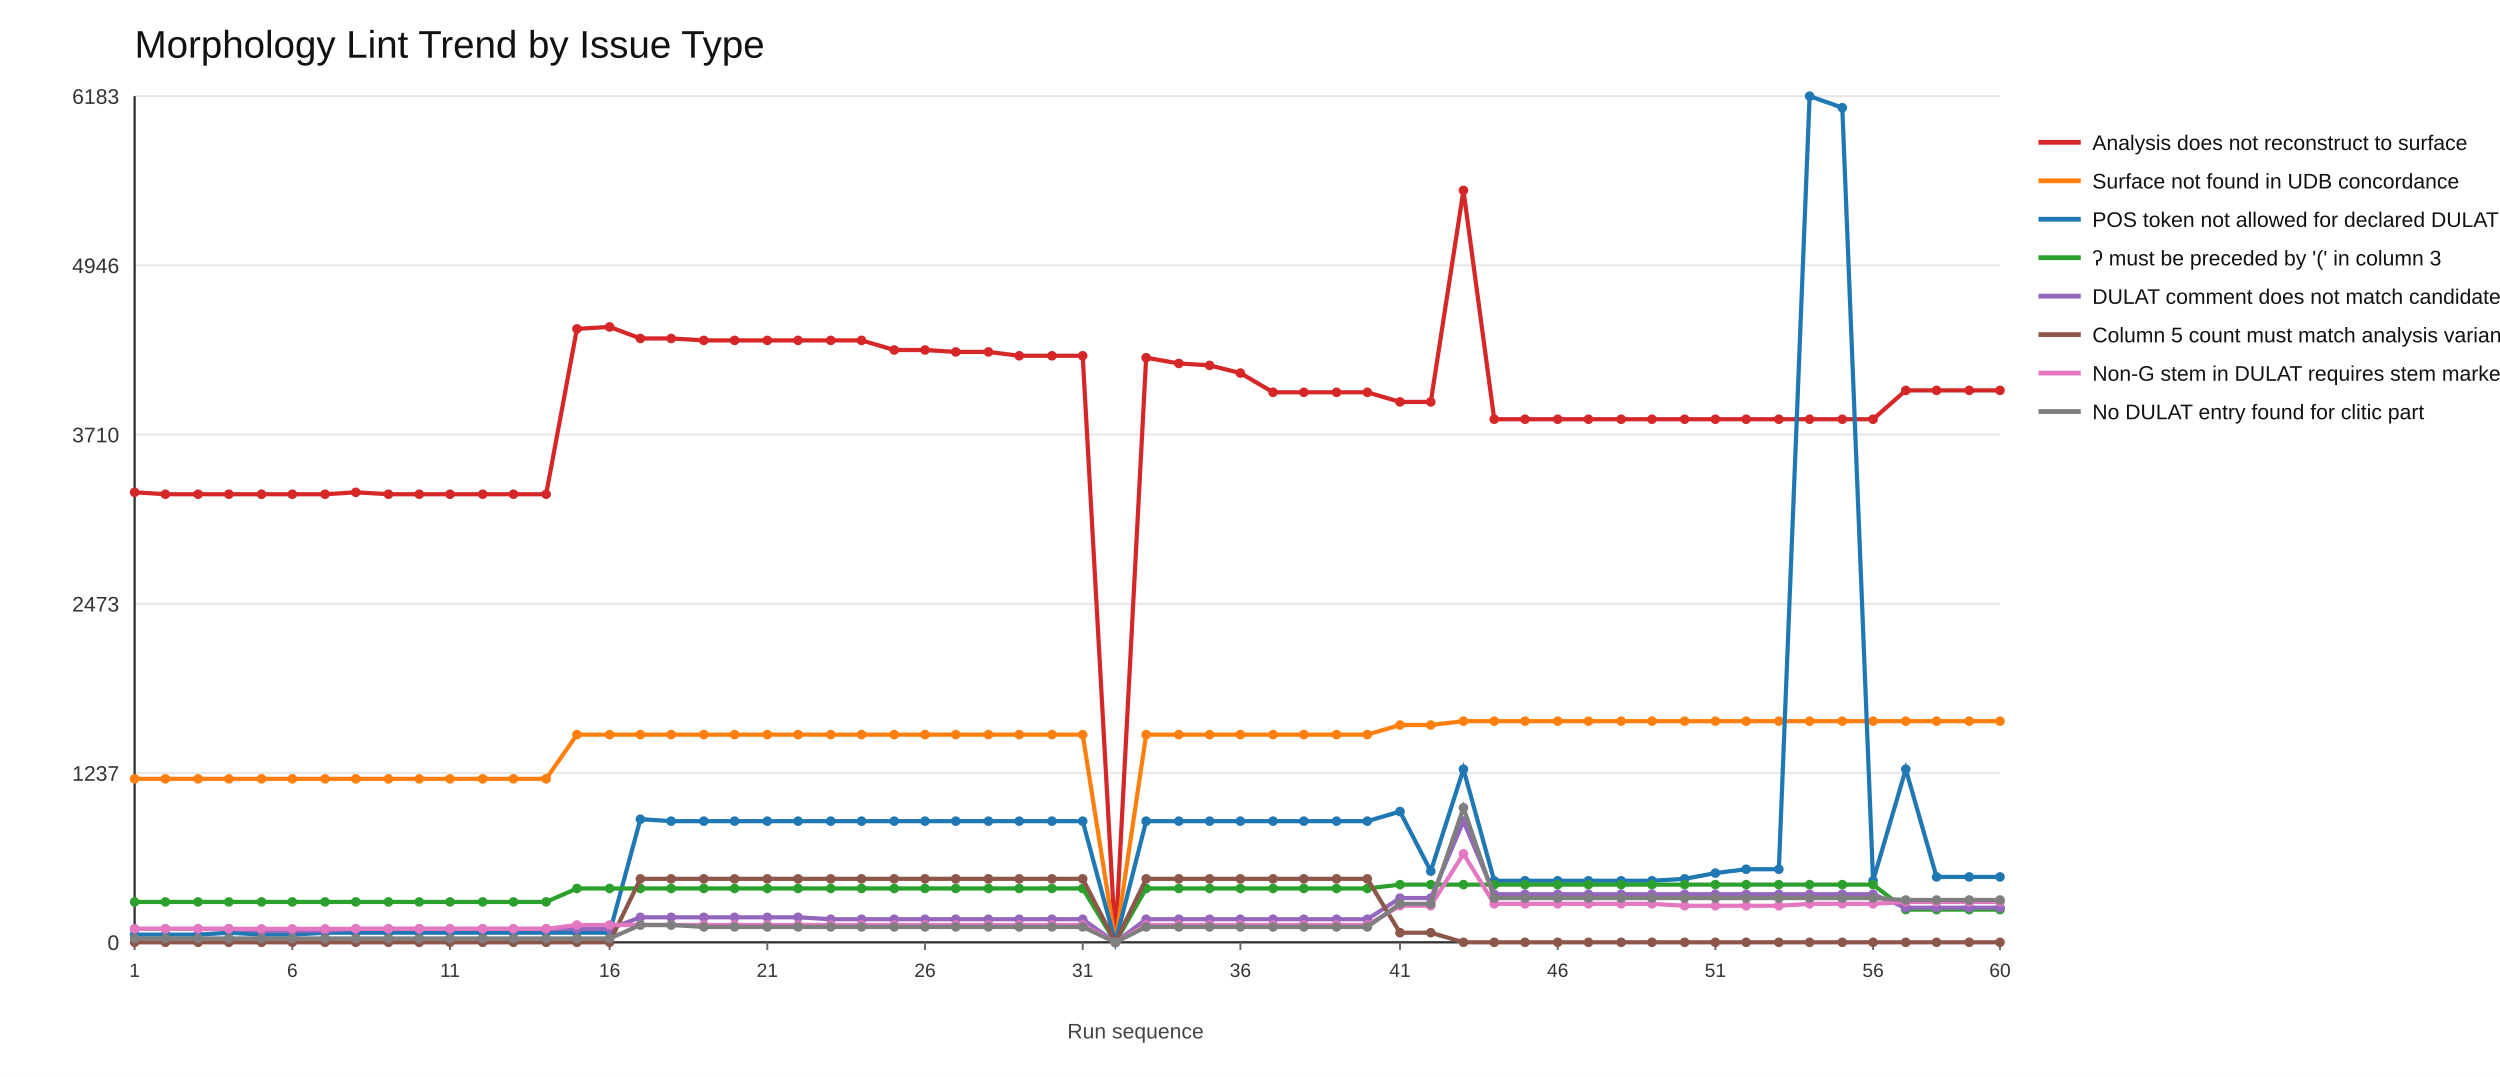
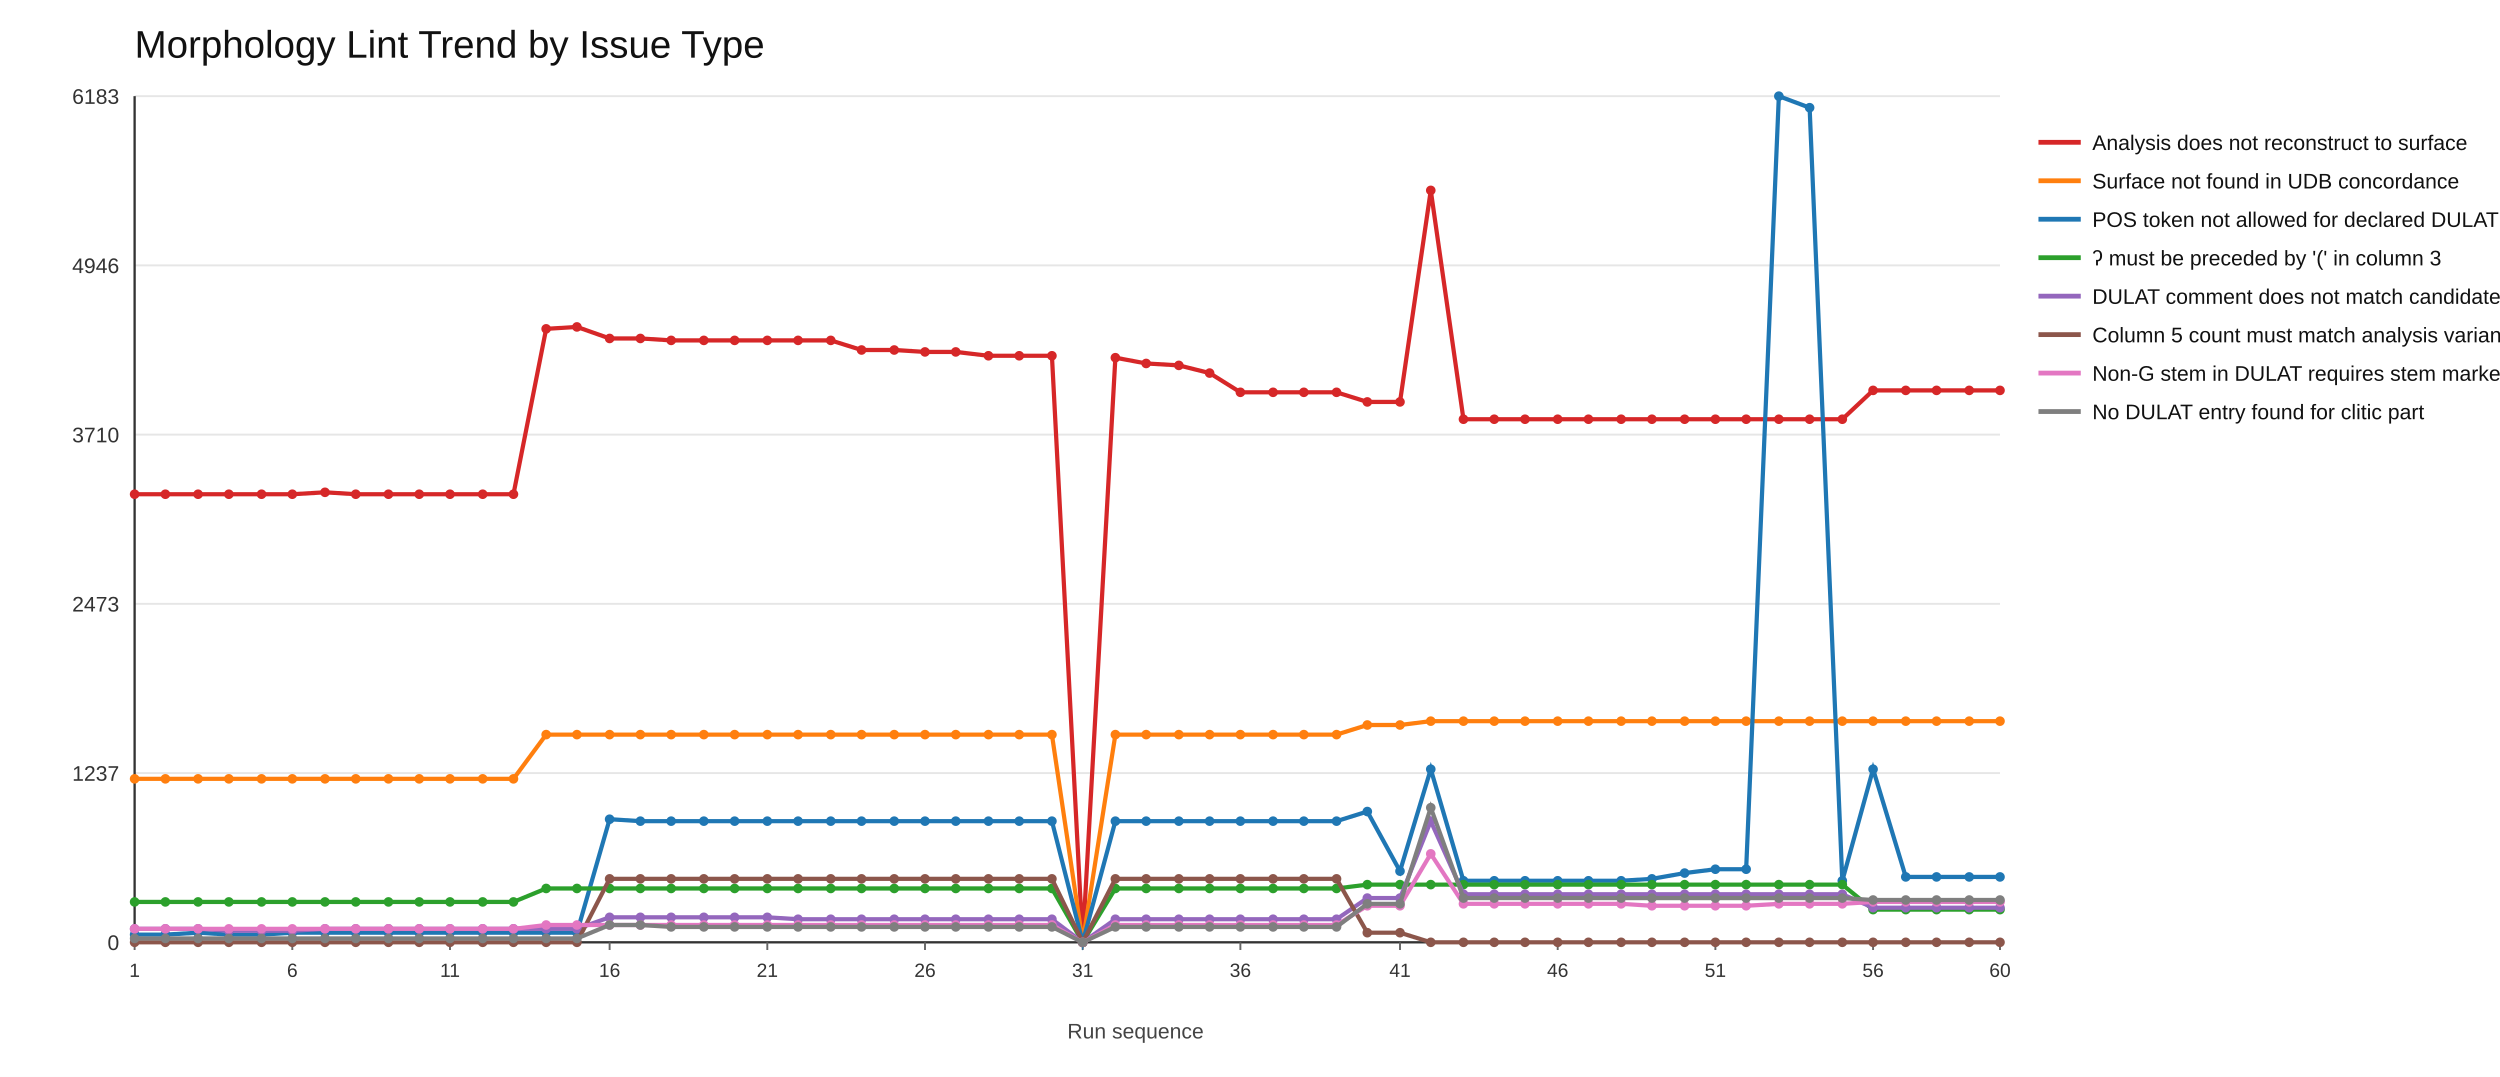
<svg xmlns="http://www.w3.org/2000/svg" width="1300" height="560">
  <rect x="0" y="0" width="1300" height="560" fill="#ffffff" />
  <text x="70" y="30" font-size="20" font-family="Arial" fill="#111">Morphology Lint Trend by Issue Type</text>
  <line x1="70" y1="490" x2="1040" y2="490" stroke="#e6e6e6" stroke-width="1" />
  <text x="62" y="494" font-size="11" font-family="Arial" fill="#333" text-anchor="end">0</text>
  <line x1="70" y1="402" x2="1040" y2="402" stroke="#e6e6e6" stroke-width="1" />
  <text x="62" y="406" font-size="11" font-family="Arial" fill="#333" text-anchor="end">1237</text>
  <line x1="70" y1="314" x2="1040" y2="314" stroke="#e6e6e6" stroke-width="1" />
  <text x="62" y="318" font-size="11" font-family="Arial" fill="#333" text-anchor="end">2473</text>
  <line x1="70" y1="226" x2="1040" y2="226" stroke="#e6e6e6" stroke-width="1" />
  <text x="62" y="230" font-size="11" font-family="Arial" fill="#333" text-anchor="end">3710</text>
  <line x1="70" y1="138" x2="1040" y2="138" stroke="#e6e6e6" stroke-width="1" />
  <text x="62" y="142" font-size="11" font-family="Arial" fill="#333" text-anchor="end">4946</text>
  <line x1="70" y1="50" x2="1040" y2="50" stroke="#e6e6e6" stroke-width="1" />
  <text x="62" y="54" font-size="11" font-family="Arial" fill="#333" text-anchor="end">6183</text>
  <line x1="70" y1="490" x2="1040" y2="490" stroke="#333" stroke-width="1.2" />
  <line x1="70" y1="50" x2="70" y2="490" stroke="#333" stroke-width="1.2" />
  <line x1="70" y1="490" x2="70" y2="494" stroke="#666" stroke-width="1" />
  <text x="70" y="508" font-size="10" font-family="Arial" fill="#333" text-anchor="middle">1</text>
  <line x1="152" y1="490" x2="152" y2="494" stroke="#666" stroke-width="1" />
  <text x="152" y="508" font-size="10" font-family="Arial" fill="#333" text-anchor="middle">6</text>
  <line x1="234" y1="490" x2="234" y2="494" stroke="#666" stroke-width="1" />
  <text x="234" y="508" font-size="10" font-family="Arial" fill="#333" text-anchor="middle">11</text>
  <line x1="317" y1="490" x2="317" y2="494" stroke="#666" stroke-width="1" />
  <text x="317" y="508" font-size="10" font-family="Arial" fill="#333" text-anchor="middle">16</text>
  <line x1="399" y1="490" x2="399" y2="494" stroke="#666" stroke-width="1" />
  <text x="399" y="508" font-size="10" font-family="Arial" fill="#333" text-anchor="middle">21</text>
  <line x1="481" y1="490" x2="481" y2="494" stroke="#666" stroke-width="1" />
  <text x="481" y="508" font-size="10" font-family="Arial" fill="#333" text-anchor="middle">26</text>
  <line x1="563" y1="490" x2="563" y2="494" stroke="#666" stroke-width="1" />
  <text x="563" y="508" font-size="10" font-family="Arial" fill="#333" text-anchor="middle">31</text>
  <line x1="645" y1="490" x2="645" y2="494" stroke="#666" stroke-width="1" />
  <text x="645" y="508" font-size="10" font-family="Arial" fill="#333" text-anchor="middle">36</text>
  <line x1="728" y1="490" x2="728" y2="494" stroke="#666" stroke-width="1" />
  <text x="728" y="508" font-size="10" font-family="Arial" fill="#333" text-anchor="middle">41</text>
  <line x1="810" y1="490" x2="810" y2="494" stroke="#666" stroke-width="1" />
  <text x="810" y="508" font-size="10" font-family="Arial" fill="#333" text-anchor="middle">46</text>
  <line x1="892" y1="490" x2="892" y2="494" stroke="#666" stroke-width="1" />
  <text x="892" y="508" font-size="10" font-family="Arial" fill="#333" text-anchor="middle">51</text>
  <line x1="974" y1="490" x2="974" y2="494" stroke="#666" stroke-width="1" />
  <text x="974" y="508" font-size="10" font-family="Arial" fill="#333" text-anchor="middle">56</text>
  <line x1="1040" y1="490" x2="1040" y2="494" stroke="#666" stroke-width="1" />
  <text x="1040" y="508" font-size="10" font-family="Arial" fill="#333" text-anchor="middle">60</text>
-   <polyline fill="none" stroke="#d62728" stroke-width="2.2" points="70,256 86,257 103,257 119,257 136,257 152,257 169,257 185,256 202,257 218,257 234,257 251,257 267,257 284,257 300,171 317,170 333,176 349,176 366,177 382,177 399,177 415,177 432,177 448,177 465,182 481,182 497,183 514,183 530,185 547,185 563,185 580,490 596,186 613,189 629,190 645,194 662,204 678,204 695,204 711,204 728,209 744,209 761,99 777,218 793,218 810,218 826,218 843,218 859,218 876,218 892,218 908,218 925,218 941,218 958,218 974,218 991,203 1007,203 1024,203 1040,203" />
-   <circle cx="70" cy="256" r="2.5" fill="#d62728" />
+   <polyline fill="none" stroke="#d62728" stroke-width="2.2" points="70,257 86,257 103,257 119,257 136,257 152,257 169,256 185,257 202,257 218,257 234,257 251,257 267,257 284,171 300,170 317,176 333,176 349,177 366,177 382,177 399,177 415,177 432,177 448,182 465,182 481,183 497,183 514,185 530,185 547,185 563,490 580,186 596,189 613,190 629,194 645,204 662,204 678,204 695,204 711,209 728,209 744,99 761,218 777,218 793,218 810,218 826,218 843,218 859,218 876,218 892,218 908,218 925,218 941,218 958,218 974,203 991,203 1007,203 1024,203 1040,203" />
+   <circle cx="70" cy="257" r="2.5" fill="#d62728" />
  <circle cx="86" cy="257" r="2.5" fill="#d62728" />
  <circle cx="103" cy="257" r="2.5" fill="#d62728" />
  <circle cx="119" cy="257" r="2.5" fill="#d62728" />
  <circle cx="136" cy="257" r="2.5" fill="#d62728" />
  <circle cx="152" cy="257" r="2.5" fill="#d62728" />
-   <circle cx="169" cy="257" r="2.5" fill="#d62728" />
-   <circle cx="185" cy="256" r="2.5" fill="#d62728" />
+   <circle cx="169" cy="256" r="2.5" fill="#d62728" />
+   <circle cx="185" cy="257" r="2.5" fill="#d62728" />
  <circle cx="202" cy="257" r="2.5" fill="#d62728" />
  <circle cx="218" cy="257" r="2.5" fill="#d62728" />
  <circle cx="234" cy="257" r="2.5" fill="#d62728" />
  <circle cx="251" cy="257" r="2.5" fill="#d62728" />
  <circle cx="267" cy="257" r="2.5" fill="#d62728" />
-   <circle cx="284" cy="257" r="2.5" fill="#d62728" />
-   <circle cx="300" cy="171" r="2.5" fill="#d62728" />
-   <circle cx="317" cy="170" r="2.5" fill="#d62728" />
+   <circle cx="284" cy="171" r="2.5" fill="#d62728" />
+   <circle cx="300" cy="170" r="2.5" fill="#d62728" />
+   <circle cx="317" cy="176" r="2.5" fill="#d62728" />
  <circle cx="333" cy="176" r="2.5" fill="#d62728" />
-   <circle cx="349" cy="176" r="2.5" fill="#d62728" />
+   <circle cx="349" cy="177" r="2.5" fill="#d62728" />
  <circle cx="366" cy="177" r="2.5" fill="#d62728" />
  <circle cx="382" cy="177" r="2.5" fill="#d62728" />
  <circle cx="399" cy="177" r="2.5" fill="#d62728" />
  <circle cx="415" cy="177" r="2.5" fill="#d62728" />
  <circle cx="432" cy="177" r="2.5" fill="#d62728" />
-   <circle cx="448" cy="177" r="2.5" fill="#d62728" />
+   <circle cx="448" cy="182" r="2.5" fill="#d62728" />
  <circle cx="465" cy="182" r="2.5" fill="#d62728" />
-   <circle cx="481" cy="182" r="2.5" fill="#d62728" />
+   <circle cx="481" cy="183" r="2.5" fill="#d62728" />
  <circle cx="497" cy="183" r="2.5" fill="#d62728" />
-   <circle cx="514" cy="183" r="2.5" fill="#d62728" />
+   <circle cx="514" cy="185" r="2.5" fill="#d62728" />
  <circle cx="530" cy="185" r="2.5" fill="#d62728" />
  <circle cx="547" cy="185" r="2.5" fill="#d62728" />
-   <circle cx="563" cy="185" r="2.5" fill="#d62728" />
-   <circle cx="580" cy="490" r="2.5" fill="#d62728" />
-   <circle cx="596" cy="186" r="2.5" fill="#d62728" />
-   <circle cx="613" cy="189" r="2.5" fill="#d62728" />
-   <circle cx="629" cy="190" r="2.5" fill="#d62728" />
-   <circle cx="645" cy="194" r="2.5" fill="#d62728" />
+   <circle cx="563" cy="490" r="2.5" fill="#d62728" />
+   <circle cx="580" cy="186" r="2.5" fill="#d62728" />
+   <circle cx="596" cy="189" r="2.5" fill="#d62728" />
+   <circle cx="613" cy="190" r="2.5" fill="#d62728" />
+   <circle cx="629" cy="194" r="2.5" fill="#d62728" />
+   <circle cx="645" cy="204" r="2.5" fill="#d62728" />
  <circle cx="662" cy="204" r="2.5" fill="#d62728" />
  <circle cx="678" cy="204" r="2.5" fill="#d62728" />
  <circle cx="695" cy="204" r="2.5" fill="#d62728" />
-   <circle cx="711" cy="204" r="2.5" fill="#d62728" />
+   <circle cx="711" cy="209" r="2.5" fill="#d62728" />
  <circle cx="728" cy="209" r="2.5" fill="#d62728" />
-   <circle cx="744" cy="209" r="2.5" fill="#d62728" />
-   <circle cx="761" cy="99" r="2.5" fill="#d62728" />
+   <circle cx="744" cy="99" r="2.5" fill="#d62728" />
+   <circle cx="761" cy="218" r="2.5" fill="#d62728" />
  <circle cx="777" cy="218" r="2.5" fill="#d62728" />
  <circle cx="793" cy="218" r="2.5" fill="#d62728" />
  <circle cx="810" cy="218" r="2.5" fill="#d62728" />
  <circle cx="826" cy="218" r="2.5" fill="#d62728" />
  <circle cx="843" cy="218" r="2.5" fill="#d62728" />
  <circle cx="859" cy="218" r="2.5" fill="#d62728" />
  <circle cx="876" cy="218" r="2.5" fill="#d62728" />
  <circle cx="892" cy="218" r="2.5" fill="#d62728" />
  <circle cx="908" cy="218" r="2.5" fill="#d62728" />
  <circle cx="925" cy="218" r="2.5" fill="#d62728" />
  <circle cx="941" cy="218" r="2.5" fill="#d62728" />
  <circle cx="958" cy="218" r="2.5" fill="#d62728" />
-   <circle cx="974" cy="218" r="2.5" fill="#d62728" />
+   <circle cx="974" cy="203" r="2.5" fill="#d62728" />
  <circle cx="991" cy="203" r="2.5" fill="#d62728" />
  <circle cx="1007" cy="203" r="2.5" fill="#d62728" />
  <circle cx="1024" cy="203" r="2.5" fill="#d62728" />
  <circle cx="1040" cy="203" r="2.5" fill="#d62728" />
  <line x1="1060" y1="74" x2="1082" y2="74" stroke="#d62728" stroke-width="2.5" />
  <text x="1088" y="78" font-size="11" font-family="Arial" fill="#111">Analysis does not reconstruct to surface</text>
-   <polyline fill="none" stroke="#ff7f0e" stroke-width="2.2" points="70,405 86,405 103,405 119,405 136,405 152,405 169,405 185,405 202,405 218,405 234,405 251,405 267,405 284,405 300,382 317,382 333,382 349,382 366,382 382,382 399,382 415,382 432,382 448,382 465,382 481,382 497,382 514,382 530,382 547,382 563,382 580,490 596,382 613,382 629,382 645,382 662,382 678,382 695,382 711,382 728,377 744,377 761,375 777,375 793,375 810,375 826,375 843,375 859,375 876,375 892,375 908,375 925,375 941,375 958,375 974,375 991,375 1007,375 1024,375 1040,375" />
+   <polyline fill="none" stroke="#ff7f0e" stroke-width="2.2" points="70,405 86,405 103,405 119,405 136,405 152,405 169,405 185,405 202,405 218,405 234,405 251,405 267,405 284,382 300,382 317,382 333,382 349,382 366,382 382,382 399,382 415,382 432,382 448,382 465,382 481,382 497,382 514,382 530,382 547,382 563,490 580,382 596,382 613,382 629,382 645,382 662,382 678,382 695,382 711,377 728,377 744,375 761,375 777,375 793,375 810,375 826,375 843,375 859,375 876,375 892,375 908,375 925,375 941,375 958,375 974,375 991,375 1007,375 1024,375 1040,375" />
  <circle cx="70" cy="405" r="2.5" fill="#ff7f0e" />
  <circle cx="86" cy="405" r="2.5" fill="#ff7f0e" />
  <circle cx="103" cy="405" r="2.5" fill="#ff7f0e" />
  <circle cx="119" cy="405" r="2.5" fill="#ff7f0e" />
  <circle cx="136" cy="405" r="2.5" fill="#ff7f0e" />
  <circle cx="152" cy="405" r="2.5" fill="#ff7f0e" />
  <circle cx="169" cy="405" r="2.5" fill="#ff7f0e" />
  <circle cx="185" cy="405" r="2.5" fill="#ff7f0e" />
  <circle cx="202" cy="405" r="2.5" fill="#ff7f0e" />
  <circle cx="218" cy="405" r="2.5" fill="#ff7f0e" />
  <circle cx="234" cy="405" r="2.5" fill="#ff7f0e" />
  <circle cx="251" cy="405" r="2.5" fill="#ff7f0e" />
  <circle cx="267" cy="405" r="2.5" fill="#ff7f0e" />
-   <circle cx="284" cy="405" r="2.5" fill="#ff7f0e" />
+   <circle cx="284" cy="382" r="2.5" fill="#ff7f0e" />
  <circle cx="300" cy="382" r="2.5" fill="#ff7f0e" />
  <circle cx="317" cy="382" r="2.5" fill="#ff7f0e" />
  <circle cx="333" cy="382" r="2.5" fill="#ff7f0e" />
  <circle cx="349" cy="382" r="2.5" fill="#ff7f0e" />
  <circle cx="366" cy="382" r="2.5" fill="#ff7f0e" />
  <circle cx="382" cy="382" r="2.5" fill="#ff7f0e" />
  <circle cx="399" cy="382" r="2.5" fill="#ff7f0e" />
  <circle cx="415" cy="382" r="2.5" fill="#ff7f0e" />
  <circle cx="432" cy="382" r="2.5" fill="#ff7f0e" />
  <circle cx="448" cy="382" r="2.5" fill="#ff7f0e" />
  <circle cx="465" cy="382" r="2.5" fill="#ff7f0e" />
  <circle cx="481" cy="382" r="2.5" fill="#ff7f0e" />
  <circle cx="497" cy="382" r="2.5" fill="#ff7f0e" />
  <circle cx="514" cy="382" r="2.5" fill="#ff7f0e" />
  <circle cx="530" cy="382" r="2.5" fill="#ff7f0e" />
  <circle cx="547" cy="382" r="2.5" fill="#ff7f0e" />
-   <circle cx="563" cy="382" r="2.5" fill="#ff7f0e" />
-   <circle cx="580" cy="490" r="2.5" fill="#ff7f0e" />
+   <circle cx="563" cy="490" r="2.5" fill="#ff7f0e" />
+   <circle cx="580" cy="382" r="2.5" fill="#ff7f0e" />
  <circle cx="596" cy="382" r="2.5" fill="#ff7f0e" />
  <circle cx="613" cy="382" r="2.5" fill="#ff7f0e" />
  <circle cx="629" cy="382" r="2.5" fill="#ff7f0e" />
  <circle cx="645" cy="382" r="2.5" fill="#ff7f0e" />
  <circle cx="662" cy="382" r="2.5" fill="#ff7f0e" />
  <circle cx="678" cy="382" r="2.5" fill="#ff7f0e" />
  <circle cx="695" cy="382" r="2.5" fill="#ff7f0e" />
-   <circle cx="711" cy="382" r="2.5" fill="#ff7f0e" />
+   <circle cx="711" cy="377" r="2.5" fill="#ff7f0e" />
  <circle cx="728" cy="377" r="2.5" fill="#ff7f0e" />
-   <circle cx="744" cy="377" r="2.5" fill="#ff7f0e" />
+   <circle cx="744" cy="375" r="2.5" fill="#ff7f0e" />
  <circle cx="761" cy="375" r="2.5" fill="#ff7f0e" />
  <circle cx="777" cy="375" r="2.5" fill="#ff7f0e" />
  <circle cx="793" cy="375" r="2.5" fill="#ff7f0e" />
  <circle cx="810" cy="375" r="2.5" fill="#ff7f0e" />
  <circle cx="826" cy="375" r="2.5" fill="#ff7f0e" />
  <circle cx="843" cy="375" r="2.5" fill="#ff7f0e" />
  <circle cx="859" cy="375" r="2.5" fill="#ff7f0e" />
  <circle cx="876" cy="375" r="2.5" fill="#ff7f0e" />
  <circle cx="892" cy="375" r="2.5" fill="#ff7f0e" />
  <circle cx="908" cy="375" r="2.5" fill="#ff7f0e" />
  <circle cx="925" cy="375" r="2.5" fill="#ff7f0e" />
  <circle cx="941" cy="375" r="2.5" fill="#ff7f0e" />
  <circle cx="958" cy="375" r="2.5" fill="#ff7f0e" />
  <circle cx="974" cy="375" r="2.5" fill="#ff7f0e" />
  <circle cx="991" cy="375" r="2.5" fill="#ff7f0e" />
  <circle cx="1007" cy="375" r="2.5" fill="#ff7f0e" />
  <circle cx="1024" cy="375" r="2.5" fill="#ff7f0e" />
  <circle cx="1040" cy="375" r="2.5" fill="#ff7f0e" />
  <line x1="1060" y1="94" x2="1082" y2="94" stroke="#ff7f0e" stroke-width="2.5" />
  <text x="1088" y="98" font-size="11" font-family="Arial" fill="#111">Surface not found in UDB concordance</text>
-   <polyline fill="none" stroke="#1f77b4" stroke-width="2.2" points="70,486 86,486 103,486 119,485 136,486 152,486 169,485 185,485 202,485 218,485 234,485 251,485 267,485 284,485 300,485 317,485 333,426 349,427 366,427 382,427 399,427 415,427 432,427 448,427 465,427 481,427 497,427 514,427 530,427 547,427 563,427 580,490 596,427 613,427 629,427 645,427 662,427 678,427 695,427 711,427 728,422 744,453 761,400 777,458 793,458 810,458 826,458 843,458 859,458 876,457 892,454 908,452 925,452 941,50 958,56 974,458 991,400 1007,456 1024,456 1040,456" />
+   <polyline fill="none" stroke="#1f77b4" stroke-width="2.2" points="70,486 86,486 103,485 119,486 136,486 152,485 169,485 185,485 202,485 218,485 234,485 251,485 267,485 284,485 300,485 317,426 333,427 349,427 366,427 382,427 399,427 415,427 432,427 448,427 465,427 481,427 497,427 514,427 530,427 547,427 563,490 580,427 596,427 613,427 629,427 645,427 662,427 678,427 695,427 711,422 728,453 744,400 761,458 777,458 793,458 810,458 826,458 843,458 859,457 876,454 892,452 908,452 925,50 941,56 958,458 974,400 991,456 1007,456 1024,456 1040,456" />
  <circle cx="70" cy="486" r="2.5" fill="#1f77b4" />
  <circle cx="86" cy="486" r="2.5" fill="#1f77b4" />
-   <circle cx="103" cy="486" r="2.5" fill="#1f77b4" />
-   <circle cx="119" cy="485" r="2.5" fill="#1f77b4" />
+   <circle cx="103" cy="485" r="2.5" fill="#1f77b4" />
+   <circle cx="119" cy="486" r="2.5" fill="#1f77b4" />
  <circle cx="136" cy="486" r="2.5" fill="#1f77b4" />
-   <circle cx="152" cy="486" r="2.5" fill="#1f77b4" />
+   <circle cx="152" cy="485" r="2.5" fill="#1f77b4" />
  <circle cx="169" cy="485" r="2.5" fill="#1f77b4" />
  <circle cx="185" cy="485" r="2.5" fill="#1f77b4" />
  <circle cx="202" cy="485" r="2.5" fill="#1f77b4" />
  <circle cx="218" cy="485" r="2.5" fill="#1f77b4" />
  <circle cx="234" cy="485" r="2.5" fill="#1f77b4" />
  <circle cx="251" cy="485" r="2.5" fill="#1f77b4" />
  <circle cx="267" cy="485" r="2.5" fill="#1f77b4" />
  <circle cx="284" cy="485" r="2.5" fill="#1f77b4" />
  <circle cx="300" cy="485" r="2.5" fill="#1f77b4" />
-   <circle cx="317" cy="485" r="2.5" fill="#1f77b4" />
-   <circle cx="333" cy="426" r="2.5" fill="#1f77b4" />
+   <circle cx="317" cy="426" r="2.5" fill="#1f77b4" />
+   <circle cx="333" cy="427" r="2.5" fill="#1f77b4" />
  <circle cx="349" cy="427" r="2.5" fill="#1f77b4" />
  <circle cx="366" cy="427" r="2.5" fill="#1f77b4" />
  <circle cx="382" cy="427" r="2.5" fill="#1f77b4" />
  <circle cx="399" cy="427" r="2.5" fill="#1f77b4" />
  <circle cx="415" cy="427" r="2.5" fill="#1f77b4" />
  <circle cx="432" cy="427" r="2.5" fill="#1f77b4" />
  <circle cx="448" cy="427" r="2.5" fill="#1f77b4" />
  <circle cx="465" cy="427" r="2.5" fill="#1f77b4" />
  <circle cx="481" cy="427" r="2.5" fill="#1f77b4" />
  <circle cx="497" cy="427" r="2.5" fill="#1f77b4" />
  <circle cx="514" cy="427" r="2.5" fill="#1f77b4" />
  <circle cx="530" cy="427" r="2.5" fill="#1f77b4" />
  <circle cx="547" cy="427" r="2.5" fill="#1f77b4" />
-   <circle cx="563" cy="427" r="2.5" fill="#1f77b4" />
-   <circle cx="580" cy="490" r="2.5" fill="#1f77b4" />
+   <circle cx="563" cy="490" r="2.5" fill="#1f77b4" />
+   <circle cx="580" cy="427" r="2.5" fill="#1f77b4" />
  <circle cx="596" cy="427" r="2.5" fill="#1f77b4" />
  <circle cx="613" cy="427" r="2.5" fill="#1f77b4" />
  <circle cx="629" cy="427" r="2.5" fill="#1f77b4" />
  <circle cx="645" cy="427" r="2.5" fill="#1f77b4" />
  <circle cx="662" cy="427" r="2.5" fill="#1f77b4" />
  <circle cx="678" cy="427" r="2.5" fill="#1f77b4" />
  <circle cx="695" cy="427" r="2.5" fill="#1f77b4" />
-   <circle cx="711" cy="427" r="2.5" fill="#1f77b4" />
-   <circle cx="728" cy="422" r="2.5" fill="#1f77b4" />
-   <circle cx="744" cy="453" r="2.5" fill="#1f77b4" />
-   <circle cx="761" cy="400" r="2.5" fill="#1f77b4" />
+   <circle cx="711" cy="422" r="2.5" fill="#1f77b4" />
+   <circle cx="728" cy="453" r="2.5" fill="#1f77b4" />
+   <circle cx="744" cy="400" r="2.5" fill="#1f77b4" />
+   <circle cx="761" cy="458" r="2.5" fill="#1f77b4" />
  <circle cx="777" cy="458" r="2.5" fill="#1f77b4" />
  <circle cx="793" cy="458" r="2.5" fill="#1f77b4" />
  <circle cx="810" cy="458" r="2.5" fill="#1f77b4" />
  <circle cx="826" cy="458" r="2.5" fill="#1f77b4" />
  <circle cx="843" cy="458" r="2.5" fill="#1f77b4" />
-   <circle cx="859" cy="458" r="2.5" fill="#1f77b4" />
-   <circle cx="876" cy="457" r="2.5" fill="#1f77b4" />
-   <circle cx="892" cy="454" r="2.5" fill="#1f77b4" />
+   <circle cx="859" cy="457" r="2.5" fill="#1f77b4" />
+   <circle cx="876" cy="454" r="2.5" fill="#1f77b4" />
+   <circle cx="892" cy="452" r="2.5" fill="#1f77b4" />
  <circle cx="908" cy="452" r="2.5" fill="#1f77b4" />
-   <circle cx="925" cy="452" r="2.5" fill="#1f77b4" />
-   <circle cx="941" cy="50" r="2.5" fill="#1f77b4" />
-   <circle cx="958" cy="56" r="2.5" fill="#1f77b4" />
-   <circle cx="974" cy="458" r="2.5" fill="#1f77b4" />
-   <circle cx="991" cy="400" r="2.5" fill="#1f77b4" />
+   <circle cx="925" cy="50" r="2.5" fill="#1f77b4" />
+   <circle cx="941" cy="56" r="2.5" fill="#1f77b4" />
+   <circle cx="958" cy="458" r="2.5" fill="#1f77b4" />
+   <circle cx="974" cy="400" r="2.5" fill="#1f77b4" />
+   <circle cx="991" cy="456" r="2.5" fill="#1f77b4" />
  <circle cx="1007" cy="456" r="2.5" fill="#1f77b4" />
  <circle cx="1024" cy="456" r="2.5" fill="#1f77b4" />
  <circle cx="1040" cy="456" r="2.5" fill="#1f77b4" />
  <line x1="1060" y1="114" x2="1082" y2="114" stroke="#1f77b4" stroke-width="2.5" />
  <text x="1088" y="118" font-size="11" font-family="Arial" fill="#111">POS token not allowed for declared DULAT entry</text>
-   <polyline fill="none" stroke="#2ca02c" stroke-width="2.2" points="70,469 86,469 103,469 119,469 136,469 152,469 169,469 185,469 202,469 218,469 234,469 251,469 267,469 284,469 300,462 317,462 333,462 349,462 366,462 382,462 399,462 415,462 432,462 448,462 465,462 481,462 497,462 514,462 530,462 547,462 563,462 580,490 596,462 613,462 629,462 645,462 662,462 678,462 695,462 711,462 728,460 744,460 761,460 777,460 793,460 810,460 826,460 843,460 859,460 876,460 892,460 908,460 925,460 941,460 958,460 974,460 991,473 1007,473 1024,473 1040,473" />
+   <polyline fill="none" stroke="#2ca02c" stroke-width="2.2" points="70,469 86,469 103,469 119,469 136,469 152,469 169,469 185,469 202,469 218,469 234,469 251,469 267,469 284,462 300,462 317,462 333,462 349,462 366,462 382,462 399,462 415,462 432,462 448,462 465,462 481,462 497,462 514,462 530,462 547,462 563,490 580,462 596,462 613,462 629,462 645,462 662,462 678,462 695,462 711,460 728,460 744,460 761,460 777,460 793,460 810,460 826,460 843,460 859,460 876,460 892,460 908,460 925,460 941,460 958,460 974,473 991,473 1007,473 1024,473 1040,473" />
  <circle cx="70" cy="469" r="2.5" fill="#2ca02c" />
  <circle cx="86" cy="469" r="2.5" fill="#2ca02c" />
  <circle cx="103" cy="469" r="2.5" fill="#2ca02c" />
  <circle cx="119" cy="469" r="2.5" fill="#2ca02c" />
  <circle cx="136" cy="469" r="2.5" fill="#2ca02c" />
  <circle cx="152" cy="469" r="2.5" fill="#2ca02c" />
  <circle cx="169" cy="469" r="2.5" fill="#2ca02c" />
  <circle cx="185" cy="469" r="2.5" fill="#2ca02c" />
  <circle cx="202" cy="469" r="2.5" fill="#2ca02c" />
  <circle cx="218" cy="469" r="2.5" fill="#2ca02c" />
  <circle cx="234" cy="469" r="2.5" fill="#2ca02c" />
  <circle cx="251" cy="469" r="2.5" fill="#2ca02c" />
  <circle cx="267" cy="469" r="2.5" fill="#2ca02c" />
-   <circle cx="284" cy="469" r="2.5" fill="#2ca02c" />
+   <circle cx="284" cy="462" r="2.5" fill="#2ca02c" />
  <circle cx="300" cy="462" r="2.5" fill="#2ca02c" />
  <circle cx="317" cy="462" r="2.5" fill="#2ca02c" />
  <circle cx="333" cy="462" r="2.5" fill="#2ca02c" />
  <circle cx="349" cy="462" r="2.5" fill="#2ca02c" />
  <circle cx="366" cy="462" r="2.5" fill="#2ca02c" />
  <circle cx="382" cy="462" r="2.5" fill="#2ca02c" />
  <circle cx="399" cy="462" r="2.5" fill="#2ca02c" />
  <circle cx="415" cy="462" r="2.5" fill="#2ca02c" />
  <circle cx="432" cy="462" r="2.5" fill="#2ca02c" />
  <circle cx="448" cy="462" r="2.5" fill="#2ca02c" />
  <circle cx="465" cy="462" r="2.5" fill="#2ca02c" />
  <circle cx="481" cy="462" r="2.5" fill="#2ca02c" />
  <circle cx="497" cy="462" r="2.5" fill="#2ca02c" />
  <circle cx="514" cy="462" r="2.5" fill="#2ca02c" />
  <circle cx="530" cy="462" r="2.5" fill="#2ca02c" />
  <circle cx="547" cy="462" r="2.5" fill="#2ca02c" />
-   <circle cx="563" cy="462" r="2.5" fill="#2ca02c" />
-   <circle cx="580" cy="490" r="2.5" fill="#2ca02c" />
+   <circle cx="563" cy="490" r="2.5" fill="#2ca02c" />
+   <circle cx="580" cy="462" r="2.5" fill="#2ca02c" />
  <circle cx="596" cy="462" r="2.5" fill="#2ca02c" />
  <circle cx="613" cy="462" r="2.5" fill="#2ca02c" />
  <circle cx="629" cy="462" r="2.5" fill="#2ca02c" />
  <circle cx="645" cy="462" r="2.5" fill="#2ca02c" />
  <circle cx="662" cy="462" r="2.5" fill="#2ca02c" />
  <circle cx="678" cy="462" r="2.5" fill="#2ca02c" />
  <circle cx="695" cy="462" r="2.5" fill="#2ca02c" />
-   <circle cx="711" cy="462" r="2.5" fill="#2ca02c" />
+   <circle cx="711" cy="460" r="2.5" fill="#2ca02c" />
  <circle cx="728" cy="460" r="2.5" fill="#2ca02c" />
  <circle cx="744" cy="460" r="2.5" fill="#2ca02c" />
  <circle cx="761" cy="460" r="2.5" fill="#2ca02c" />
  <circle cx="777" cy="460" r="2.5" fill="#2ca02c" />
  <circle cx="793" cy="460" r="2.5" fill="#2ca02c" />
  <circle cx="810" cy="460" r="2.5" fill="#2ca02c" />
  <circle cx="826" cy="460" r="2.5" fill="#2ca02c" />
  <circle cx="843" cy="460" r="2.5" fill="#2ca02c" />
  <circle cx="859" cy="460" r="2.5" fill="#2ca02c" />
  <circle cx="876" cy="460" r="2.5" fill="#2ca02c" />
  <circle cx="892" cy="460" r="2.5" fill="#2ca02c" />
  <circle cx="908" cy="460" r="2.5" fill="#2ca02c" />
  <circle cx="925" cy="460" r="2.5" fill="#2ca02c" />
  <circle cx="941" cy="460" r="2.5" fill="#2ca02c" />
  <circle cx="958" cy="460" r="2.5" fill="#2ca02c" />
-   <circle cx="974" cy="460" r="2.5" fill="#2ca02c" />
+   <circle cx="974" cy="473" r="2.5" fill="#2ca02c" />
  <circle cx="991" cy="473" r="2.5" fill="#2ca02c" />
  <circle cx="1007" cy="473" r="2.5" fill="#2ca02c" />
  <circle cx="1024" cy="473" r="2.5" fill="#2ca02c" />
  <circle cx="1040" cy="473" r="2.5" fill="#2ca02c" />
  <line x1="1060" y1="134" x2="1082" y2="134" stroke="#2ca02c" stroke-width="2.5" />
  <text x="1088" y="138" font-size="11" font-family="Arial" fill="#111">ʔ must be preceded by '(' in column 3</text>
-   <polyline fill="none" stroke="#9467bd" stroke-width="2.2" points="70,483 86,483 103,483 119,483 136,484 152,484 169,484 185,483 202,483 218,483 234,483 251,483 267,483 284,483 300,483 317,483 333,477 349,477 366,477 382,477 399,477 415,477 432,478 448,478 465,478 481,478 497,478 514,478 530,478 547,478 563,478 580,490 596,478 613,478 629,478 645,478 662,478 678,478 695,478 711,478 728,467 744,467 761,427 777,465 793,465 810,465 826,465 843,465 859,465 876,465 892,465 908,465 925,465 941,465 958,465 974,465 991,472 1007,472 1024,472 1040,472" />
+   <polyline fill="none" stroke="#9467bd" stroke-width="2.2" points="70,483 86,483 103,483 119,484 136,484 152,484 169,483 185,483 202,483 218,483 234,483 251,483 267,483 284,483 300,483 317,477 333,477 349,477 366,477 382,477 399,477 415,478 432,478 448,478 465,478 481,478 497,478 514,478 530,478 547,478 563,490 580,478 596,478 613,478 629,478 645,478 662,478 678,478 695,478 711,467 728,467 744,427 761,465 777,465 793,465 810,465 826,465 843,465 859,465 876,465 892,465 908,465 925,465 941,465 958,465 974,472 991,472 1007,472 1024,472 1040,472" />
  <circle cx="70" cy="483" r="2.5" fill="#9467bd" />
  <circle cx="86" cy="483" r="2.5" fill="#9467bd" />
  <circle cx="103" cy="483" r="2.5" fill="#9467bd" />
-   <circle cx="119" cy="483" r="2.5" fill="#9467bd" />
+   <circle cx="119" cy="484" r="2.5" fill="#9467bd" />
  <circle cx="136" cy="484" r="2.5" fill="#9467bd" />
  <circle cx="152" cy="484" r="2.5" fill="#9467bd" />
-   <circle cx="169" cy="484" r="2.5" fill="#9467bd" />
+   <circle cx="169" cy="483" r="2.5" fill="#9467bd" />
  <circle cx="185" cy="483" r="2.5" fill="#9467bd" />
  <circle cx="202" cy="483" r="2.5" fill="#9467bd" />
  <circle cx="218" cy="483" r="2.5" fill="#9467bd" />
  <circle cx="234" cy="483" r="2.5" fill="#9467bd" />
  <circle cx="251" cy="483" r="2.5" fill="#9467bd" />
  <circle cx="267" cy="483" r="2.5" fill="#9467bd" />
  <circle cx="284" cy="483" r="2.5" fill="#9467bd" />
  <circle cx="300" cy="483" r="2.5" fill="#9467bd" />
-   <circle cx="317" cy="483" r="2.5" fill="#9467bd" />
+   <circle cx="317" cy="477" r="2.5" fill="#9467bd" />
  <circle cx="333" cy="477" r="2.5" fill="#9467bd" />
  <circle cx="349" cy="477" r="2.5" fill="#9467bd" />
  <circle cx="366" cy="477" r="2.5" fill="#9467bd" />
  <circle cx="382" cy="477" r="2.5" fill="#9467bd" />
  <circle cx="399" cy="477" r="2.5" fill="#9467bd" />
-   <circle cx="415" cy="477" r="2.5" fill="#9467bd" />
+   <circle cx="415" cy="478" r="2.5" fill="#9467bd" />
  <circle cx="432" cy="478" r="2.5" fill="#9467bd" />
  <circle cx="448" cy="478" r="2.5" fill="#9467bd" />
  <circle cx="465" cy="478" r="2.5" fill="#9467bd" />
  <circle cx="481" cy="478" r="2.5" fill="#9467bd" />
  <circle cx="497" cy="478" r="2.5" fill="#9467bd" />
  <circle cx="514" cy="478" r="2.5" fill="#9467bd" />
  <circle cx="530" cy="478" r="2.5" fill="#9467bd" />
  <circle cx="547" cy="478" r="2.5" fill="#9467bd" />
-   <circle cx="563" cy="478" r="2.5" fill="#9467bd" />
-   <circle cx="580" cy="490" r="2.5" fill="#9467bd" />
+   <circle cx="563" cy="490" r="2.5" fill="#9467bd" />
+   <circle cx="580" cy="478" r="2.5" fill="#9467bd" />
  <circle cx="596" cy="478" r="2.5" fill="#9467bd" />
  <circle cx="613" cy="478" r="2.5" fill="#9467bd" />
  <circle cx="629" cy="478" r="2.5" fill="#9467bd" />
  <circle cx="645" cy="478" r="2.5" fill="#9467bd" />
  <circle cx="662" cy="478" r="2.5" fill="#9467bd" />
  <circle cx="678" cy="478" r="2.5" fill="#9467bd" />
  <circle cx="695" cy="478" r="2.5" fill="#9467bd" />
-   <circle cx="711" cy="478" r="2.5" fill="#9467bd" />
+   <circle cx="711" cy="467" r="2.5" fill="#9467bd" />
  <circle cx="728" cy="467" r="2.5" fill="#9467bd" />
-   <circle cx="744" cy="467" r="2.5" fill="#9467bd" />
-   <circle cx="761" cy="427" r="2.5" fill="#9467bd" />
+   <circle cx="744" cy="427" r="2.5" fill="#9467bd" />
+   <circle cx="761" cy="465" r="2.5" fill="#9467bd" />
  <circle cx="777" cy="465" r="2.5" fill="#9467bd" />
  <circle cx="793" cy="465" r="2.5" fill="#9467bd" />
  <circle cx="810" cy="465" r="2.5" fill="#9467bd" />
  <circle cx="826" cy="465" r="2.5" fill="#9467bd" />
  <circle cx="843" cy="465" r="2.5" fill="#9467bd" />
  <circle cx="859" cy="465" r="2.5" fill="#9467bd" />
  <circle cx="876" cy="465" r="2.5" fill="#9467bd" />
  <circle cx="892" cy="465" r="2.5" fill="#9467bd" />
  <circle cx="908" cy="465" r="2.5" fill="#9467bd" />
  <circle cx="925" cy="465" r="2.5" fill="#9467bd" />
  <circle cx="941" cy="465" r="2.5" fill="#9467bd" />
  <circle cx="958" cy="465" r="2.5" fill="#9467bd" />
-   <circle cx="974" cy="465" r="2.5" fill="#9467bd" />
+   <circle cx="974" cy="472" r="2.5" fill="#9467bd" />
  <circle cx="991" cy="472" r="2.5" fill="#9467bd" />
  <circle cx="1007" cy="472" r="2.5" fill="#9467bd" />
  <circle cx="1024" cy="472" r="2.5" fill="#9467bd" />
  <circle cx="1040" cy="472" r="2.5" fill="#9467bd" />
  <line x1="1060" y1="154" x2="1082" y2="154" stroke="#9467bd" stroke-width="2.5" />
  <text x="1088" y="158" font-size="11" font-family="Arial" fill="#111">DULAT comment does not match candidates</text>
-   <polyline fill="none" stroke="#8c564b" stroke-width="2.2" points="70,490 86,490 103,490 119,490 136,490 152,490 169,490 185,490 202,490 218,490 234,490 251,490 267,490 284,490 300,490 317,490 333,457 349,457 366,457 382,457 399,457 415,457 432,457 448,457 465,457 481,457 497,457 514,457 530,457 547,457 563,457 580,490 596,457 613,457 629,457 645,457 662,457 678,457 695,457 711,457 728,485 744,485 761,490 777,490 793,490 810,490 826,490 843,490 859,490 876,490 892,490 908,490 925,490 941,490 958,490 974,490 991,490 1007,490 1024,490 1040,490" />
+   <polyline fill="none" stroke="#8c564b" stroke-width="2.2" points="70,490 86,490 103,490 119,490 136,490 152,490 169,490 185,490 202,490 218,490 234,490 251,490 267,490 284,490 300,490 317,457 333,457 349,457 366,457 382,457 399,457 415,457 432,457 448,457 465,457 481,457 497,457 514,457 530,457 547,457 563,490 580,457 596,457 613,457 629,457 645,457 662,457 678,457 695,457 711,485 728,485 744,490 761,490 777,490 793,490 810,490 826,490 843,490 859,490 876,490 892,490 908,490 925,490 941,490 958,490 974,490 991,490 1007,490 1024,490 1040,490" />
  <circle cx="70" cy="490" r="2.5" fill="#8c564b" />
  <circle cx="86" cy="490" r="2.5" fill="#8c564b" />
  <circle cx="103" cy="490" r="2.5" fill="#8c564b" />
  <circle cx="119" cy="490" r="2.5" fill="#8c564b" />
  <circle cx="136" cy="490" r="2.5" fill="#8c564b" />
  <circle cx="152" cy="490" r="2.5" fill="#8c564b" />
  <circle cx="169" cy="490" r="2.5" fill="#8c564b" />
  <circle cx="185" cy="490" r="2.5" fill="#8c564b" />
  <circle cx="202" cy="490" r="2.5" fill="#8c564b" />
  <circle cx="218" cy="490" r="2.5" fill="#8c564b" />
  <circle cx="234" cy="490" r="2.5" fill="#8c564b" />
  <circle cx="251" cy="490" r="2.5" fill="#8c564b" />
  <circle cx="267" cy="490" r="2.5" fill="#8c564b" />
  <circle cx="284" cy="490" r="2.5" fill="#8c564b" />
  <circle cx="300" cy="490" r="2.5" fill="#8c564b" />
-   <circle cx="317" cy="490" r="2.5" fill="#8c564b" />
+   <circle cx="317" cy="457" r="2.5" fill="#8c564b" />
  <circle cx="333" cy="457" r="2.5" fill="#8c564b" />
  <circle cx="349" cy="457" r="2.5" fill="#8c564b" />
  <circle cx="366" cy="457" r="2.5" fill="#8c564b" />
  <circle cx="382" cy="457" r="2.5" fill="#8c564b" />
  <circle cx="399" cy="457" r="2.5" fill="#8c564b" />
  <circle cx="415" cy="457" r="2.5" fill="#8c564b" />
  <circle cx="432" cy="457" r="2.5" fill="#8c564b" />
  <circle cx="448" cy="457" r="2.5" fill="#8c564b" />
  <circle cx="465" cy="457" r="2.5" fill="#8c564b" />
  <circle cx="481" cy="457" r="2.5" fill="#8c564b" />
  <circle cx="497" cy="457" r="2.5" fill="#8c564b" />
  <circle cx="514" cy="457" r="2.5" fill="#8c564b" />
  <circle cx="530" cy="457" r="2.5" fill="#8c564b" />
  <circle cx="547" cy="457" r="2.5" fill="#8c564b" />
-   <circle cx="563" cy="457" r="2.5" fill="#8c564b" />
-   <circle cx="580" cy="490" r="2.5" fill="#8c564b" />
+   <circle cx="563" cy="490" r="2.5" fill="#8c564b" />
+   <circle cx="580" cy="457" r="2.5" fill="#8c564b" />
  <circle cx="596" cy="457" r="2.5" fill="#8c564b" />
  <circle cx="613" cy="457" r="2.5" fill="#8c564b" />
  <circle cx="629" cy="457" r="2.5" fill="#8c564b" />
  <circle cx="645" cy="457" r="2.5" fill="#8c564b" />
  <circle cx="662" cy="457" r="2.5" fill="#8c564b" />
  <circle cx="678" cy="457" r="2.5" fill="#8c564b" />
  <circle cx="695" cy="457" r="2.5" fill="#8c564b" />
-   <circle cx="711" cy="457" r="2.5" fill="#8c564b" />
+   <circle cx="711" cy="485" r="2.5" fill="#8c564b" />
  <circle cx="728" cy="485" r="2.5" fill="#8c564b" />
-   <circle cx="744" cy="485" r="2.5" fill="#8c564b" />
+   <circle cx="744" cy="490" r="2.5" fill="#8c564b" />
  <circle cx="761" cy="490" r="2.5" fill="#8c564b" />
  <circle cx="777" cy="490" r="2.5" fill="#8c564b" />
  <circle cx="793" cy="490" r="2.5" fill="#8c564b" />
  <circle cx="810" cy="490" r="2.5" fill="#8c564b" />
  <circle cx="826" cy="490" r="2.5" fill="#8c564b" />
  <circle cx="843" cy="490" r="2.5" fill="#8c564b" />
  <circle cx="859" cy="490" r="2.5" fill="#8c564b" />
  <circle cx="876" cy="490" r="2.5" fill="#8c564b" />
  <circle cx="892" cy="490" r="2.5" fill="#8c564b" />
  <circle cx="908" cy="490" r="2.5" fill="#8c564b" />
  <circle cx="925" cy="490" r="2.5" fill="#8c564b" />
  <circle cx="941" cy="490" r="2.5" fill="#8c564b" />
  <circle cx="958" cy="490" r="2.5" fill="#8c564b" />
  <circle cx="974" cy="490" r="2.5" fill="#8c564b" />
  <circle cx="991" cy="490" r="2.5" fill="#8c564b" />
  <circle cx="1007" cy="490" r="2.5" fill="#8c564b" />
  <circle cx="1024" cy="490" r="2.5" fill="#8c564b" />
  <circle cx="1040" cy="490" r="2.5" fill="#8c564b" />
  <line x1="1060" y1="174" x2="1082" y2="174" stroke="#8c564b" stroke-width="2.5" />
  <text x="1088" y="178" font-size="11" font-family="Arial" fill="#111">Column 5 count must match analysis variant count</text>
-   <polyline fill="none" stroke="#e377c2" stroke-width="2.2" points="70,483 86,483 103,483 119,483 136,483 152,483 169,483 185,483 202,483 218,483 234,483 251,483 267,483 284,483 300,481 317,481 333,481 349,481 366,481 382,481 399,481 415,481 432,481 448,481 465,481 481,481 497,481 514,481 530,481 547,481 563,481 580,490 596,481 613,481 629,481 645,481 662,481 678,481 695,481 711,481 728,471 744,471 761,444 777,470 793,470 810,470 826,470 843,470 859,470 876,471 892,471 908,471 925,471 941,470 958,470 974,470 991,469 1007,469 1024,469 1040,469" />
+   <polyline fill="none" stroke="#e377c2" stroke-width="2.2" points="70,483 86,483 103,483 119,483 136,483 152,483 169,483 185,483 202,483 218,483 234,483 251,483 267,483 284,481 300,481 317,481 333,481 349,481 366,481 382,481 399,481 415,481 432,481 448,481 465,481 481,481 497,481 514,481 530,481 547,481 563,490 580,481 596,481 613,481 629,481 645,481 662,481 678,481 695,481 711,471 728,471 744,444 761,470 777,470 793,470 810,470 826,470 843,470 859,471 876,471 892,471 908,471 925,470 941,470 958,470 974,469 991,469 1007,469 1024,469 1040,469" />
  <circle cx="70" cy="483" r="2.5" fill="#e377c2" />
  <circle cx="86" cy="483" r="2.5" fill="#e377c2" />
  <circle cx="103" cy="483" r="2.5" fill="#e377c2" />
  <circle cx="119" cy="483" r="2.5" fill="#e377c2" />
  <circle cx="136" cy="483" r="2.5" fill="#e377c2" />
  <circle cx="152" cy="483" r="2.5" fill="#e377c2" />
  <circle cx="169" cy="483" r="2.5" fill="#e377c2" />
  <circle cx="185" cy="483" r="2.5" fill="#e377c2" />
  <circle cx="202" cy="483" r="2.5" fill="#e377c2" />
  <circle cx="218" cy="483" r="2.5" fill="#e377c2" />
  <circle cx="234" cy="483" r="2.5" fill="#e377c2" />
  <circle cx="251" cy="483" r="2.5" fill="#e377c2" />
  <circle cx="267" cy="483" r="2.5" fill="#e377c2" />
-   <circle cx="284" cy="483" r="2.5" fill="#e377c2" />
+   <circle cx="284" cy="481" r="2.5" fill="#e377c2" />
  <circle cx="300" cy="481" r="2.5" fill="#e377c2" />
  <circle cx="317" cy="481" r="2.5" fill="#e377c2" />
  <circle cx="333" cy="481" r="2.5" fill="#e377c2" />
  <circle cx="349" cy="481" r="2.5" fill="#e377c2" />
  <circle cx="366" cy="481" r="2.5" fill="#e377c2" />
  <circle cx="382" cy="481" r="2.5" fill="#e377c2" />
  <circle cx="399" cy="481" r="2.5" fill="#e377c2" />
  <circle cx="415" cy="481" r="2.5" fill="#e377c2" />
  <circle cx="432" cy="481" r="2.5" fill="#e377c2" />
  <circle cx="448" cy="481" r="2.5" fill="#e377c2" />
  <circle cx="465" cy="481" r="2.5" fill="#e377c2" />
  <circle cx="481" cy="481" r="2.5" fill="#e377c2" />
  <circle cx="497" cy="481" r="2.5" fill="#e377c2" />
  <circle cx="514" cy="481" r="2.5" fill="#e377c2" />
  <circle cx="530" cy="481" r="2.5" fill="#e377c2" />
  <circle cx="547" cy="481" r="2.5" fill="#e377c2" />
-   <circle cx="563" cy="481" r="2.5" fill="#e377c2" />
-   <circle cx="580" cy="490" r="2.5" fill="#e377c2" />
+   <circle cx="563" cy="490" r="2.5" fill="#e377c2" />
+   <circle cx="580" cy="481" r="2.5" fill="#e377c2" />
  <circle cx="596" cy="481" r="2.5" fill="#e377c2" />
  <circle cx="613" cy="481" r="2.5" fill="#e377c2" />
  <circle cx="629" cy="481" r="2.5" fill="#e377c2" />
  <circle cx="645" cy="481" r="2.5" fill="#e377c2" />
  <circle cx="662" cy="481" r="2.5" fill="#e377c2" />
  <circle cx="678" cy="481" r="2.5" fill="#e377c2" />
  <circle cx="695" cy="481" r="2.5" fill="#e377c2" />
-   <circle cx="711" cy="481" r="2.5" fill="#e377c2" />
+   <circle cx="711" cy="471" r="2.5" fill="#e377c2" />
  <circle cx="728" cy="471" r="2.5" fill="#e377c2" />
-   <circle cx="744" cy="471" r="2.5" fill="#e377c2" />
-   <circle cx="761" cy="444" r="2.5" fill="#e377c2" />
+   <circle cx="744" cy="444" r="2.5" fill="#e377c2" />
+   <circle cx="761" cy="470" r="2.5" fill="#e377c2" />
  <circle cx="777" cy="470" r="2.5" fill="#e377c2" />
  <circle cx="793" cy="470" r="2.5" fill="#e377c2" />
  <circle cx="810" cy="470" r="2.5" fill="#e377c2" />
  <circle cx="826" cy="470" r="2.5" fill="#e377c2" />
  <circle cx="843" cy="470" r="2.5" fill="#e377c2" />
-   <circle cx="859" cy="470" r="2.5" fill="#e377c2" />
+   <circle cx="859" cy="471" r="2.5" fill="#e377c2" />
  <circle cx="876" cy="471" r="2.5" fill="#e377c2" />
  <circle cx="892" cy="471" r="2.5" fill="#e377c2" />
  <circle cx="908" cy="471" r="2.5" fill="#e377c2" />
-   <circle cx="925" cy="471" r="2.5" fill="#e377c2" />
+   <circle cx="925" cy="470" r="2.5" fill="#e377c2" />
  <circle cx="941" cy="470" r="2.5" fill="#e377c2" />
  <circle cx="958" cy="470" r="2.5" fill="#e377c2" />
-   <circle cx="974" cy="470" r="2.5" fill="#e377c2" />
+   <circle cx="974" cy="469" r="2.5" fill="#e377c2" />
  <circle cx="991" cy="469" r="2.5" fill="#e377c2" />
  <circle cx="1007" cy="469" r="2.5" fill="#e377c2" />
  <circle cx="1024" cy="469" r="2.5" fill="#e377c2" />
  <circle cx="1040" cy="469" r="2.5" fill="#e377c2" />
  <line x1="1060" y1="194" x2="1082" y2="194" stroke="#e377c2" stroke-width="2.5" />
  <text x="1088" y="198" font-size="11" font-family="Arial" fill="#111">Non-G stem in DULAT requires stem marker</text>
-   <polyline fill="none" stroke="#7f7f7f" stroke-width="2.2" points="70,488 86,488 103,488 119,488 136,488 152,488 169,488 185,488 202,488 218,488 234,488 251,488 267,488 284,488 300,488 317,488 333,481 349,481 366,482 382,482 399,482 415,482 432,482 448,482 465,482 481,482 497,482 514,482 530,482 547,482 563,482 580,490 596,482 613,482 629,482 645,482 662,482 678,482 695,482 711,482 728,470 744,470 761,420 777,467 793,467 810,467 826,467 843,467 859,467 876,467 892,467 908,467 925,467 941,467 958,467 974,467 991,468 1007,468 1024,468 1040,468" />
+   <polyline fill="none" stroke="#7f7f7f" stroke-width="2.2" points="70,488 86,488 103,488 119,488 136,488 152,488 169,488 185,488 202,488 218,488 234,488 251,488 267,488 284,488 300,488 317,481 333,481 349,482 366,482 382,482 399,482 415,482 432,482 448,482 465,482 481,482 497,482 514,482 530,482 547,482 563,490 580,482 596,482 613,482 629,482 645,482 662,482 678,482 695,482 711,470 728,470 744,420 761,467 777,467 793,467 810,467 826,467 843,467 859,467 876,467 892,467 908,467 925,467 941,467 958,467 974,468 991,468 1007,468 1024,468 1040,468" />
  <circle cx="70" cy="488" r="2.5" fill="#7f7f7f" />
  <circle cx="86" cy="488" r="2.5" fill="#7f7f7f" />
  <circle cx="103" cy="488" r="2.5" fill="#7f7f7f" />
  <circle cx="119" cy="488" r="2.5" fill="#7f7f7f" />
  <circle cx="136" cy="488" r="2.5" fill="#7f7f7f" />
  <circle cx="152" cy="488" r="2.5" fill="#7f7f7f" />
  <circle cx="169" cy="488" r="2.5" fill="#7f7f7f" />
  <circle cx="185" cy="488" r="2.5" fill="#7f7f7f" />
  <circle cx="202" cy="488" r="2.5" fill="#7f7f7f" />
  <circle cx="218" cy="488" r="2.5" fill="#7f7f7f" />
  <circle cx="234" cy="488" r="2.5" fill="#7f7f7f" />
  <circle cx="251" cy="488" r="2.5" fill="#7f7f7f" />
  <circle cx="267" cy="488" r="2.5" fill="#7f7f7f" />
  <circle cx="284" cy="488" r="2.5" fill="#7f7f7f" />
  <circle cx="300" cy="488" r="2.5" fill="#7f7f7f" />
-   <circle cx="317" cy="488" r="2.5" fill="#7f7f7f" />
+   <circle cx="317" cy="481" r="2.5" fill="#7f7f7f" />
  <circle cx="333" cy="481" r="2.5" fill="#7f7f7f" />
-   <circle cx="349" cy="481" r="2.5" fill="#7f7f7f" />
+   <circle cx="349" cy="482" r="2.5" fill="#7f7f7f" />
  <circle cx="366" cy="482" r="2.5" fill="#7f7f7f" />
  <circle cx="382" cy="482" r="2.5" fill="#7f7f7f" />
  <circle cx="399" cy="482" r="2.5" fill="#7f7f7f" />
  <circle cx="415" cy="482" r="2.5" fill="#7f7f7f" />
  <circle cx="432" cy="482" r="2.5" fill="#7f7f7f" />
  <circle cx="448" cy="482" r="2.5" fill="#7f7f7f" />
  <circle cx="465" cy="482" r="2.5" fill="#7f7f7f" />
  <circle cx="481" cy="482" r="2.5" fill="#7f7f7f" />
  <circle cx="497" cy="482" r="2.5" fill="#7f7f7f" />
  <circle cx="514" cy="482" r="2.5" fill="#7f7f7f" />
  <circle cx="530" cy="482" r="2.5" fill="#7f7f7f" />
  <circle cx="547" cy="482" r="2.5" fill="#7f7f7f" />
-   <circle cx="563" cy="482" r="2.5" fill="#7f7f7f" />
-   <circle cx="580" cy="490" r="2.5" fill="#7f7f7f" />
+   <circle cx="563" cy="490" r="2.5" fill="#7f7f7f" />
+   <circle cx="580" cy="482" r="2.5" fill="#7f7f7f" />
  <circle cx="596" cy="482" r="2.5" fill="#7f7f7f" />
  <circle cx="613" cy="482" r="2.5" fill="#7f7f7f" />
  <circle cx="629" cy="482" r="2.5" fill="#7f7f7f" />
  <circle cx="645" cy="482" r="2.5" fill="#7f7f7f" />
  <circle cx="662" cy="482" r="2.5" fill="#7f7f7f" />
  <circle cx="678" cy="482" r="2.5" fill="#7f7f7f" />
  <circle cx="695" cy="482" r="2.5" fill="#7f7f7f" />
-   <circle cx="711" cy="482" r="2.5" fill="#7f7f7f" />
+   <circle cx="711" cy="470" r="2.5" fill="#7f7f7f" />
  <circle cx="728" cy="470" r="2.5" fill="#7f7f7f" />
-   <circle cx="744" cy="470" r="2.5" fill="#7f7f7f" />
-   <circle cx="761" cy="420" r="2.5" fill="#7f7f7f" />
+   <circle cx="744" cy="420" r="2.5" fill="#7f7f7f" />
+   <circle cx="761" cy="467" r="2.5" fill="#7f7f7f" />
  <circle cx="777" cy="467" r="2.5" fill="#7f7f7f" />
  <circle cx="793" cy="467" r="2.5" fill="#7f7f7f" />
  <circle cx="810" cy="467" r="2.5" fill="#7f7f7f" />
  <circle cx="826" cy="467" r="2.5" fill="#7f7f7f" />
  <circle cx="843" cy="467" r="2.5" fill="#7f7f7f" />
  <circle cx="859" cy="467" r="2.5" fill="#7f7f7f" />
  <circle cx="876" cy="467" r="2.5" fill="#7f7f7f" />
  <circle cx="892" cy="467" r="2.5" fill="#7f7f7f" />
  <circle cx="908" cy="467" r="2.5" fill="#7f7f7f" />
  <circle cx="925" cy="467" r="2.5" fill="#7f7f7f" />
  <circle cx="941" cy="467" r="2.5" fill="#7f7f7f" />
  <circle cx="958" cy="467" r="2.5" fill="#7f7f7f" />
-   <circle cx="974" cy="467" r="2.5" fill="#7f7f7f" />
+   <circle cx="974" cy="468" r="2.5" fill="#7f7f7f" />
  <circle cx="991" cy="468" r="2.5" fill="#7f7f7f" />
  <circle cx="1007" cy="468" r="2.5" fill="#7f7f7f" />
  <circle cx="1024" cy="468" r="2.5" fill="#7f7f7f" />
  <circle cx="1040" cy="468" r="2.5" fill="#7f7f7f" />
  <line x1="1060" y1="214" x2="1082" y2="214" stroke="#7f7f7f" stroke-width="2.5" />
  <text x="1088" y="218" font-size="11" font-family="Arial" fill="#111">No DULAT entry found for clitic part</text>
  <text x="555" y="540" font-size="11" font-family="Arial" fill="#444">Run sequence</text>
</svg>
